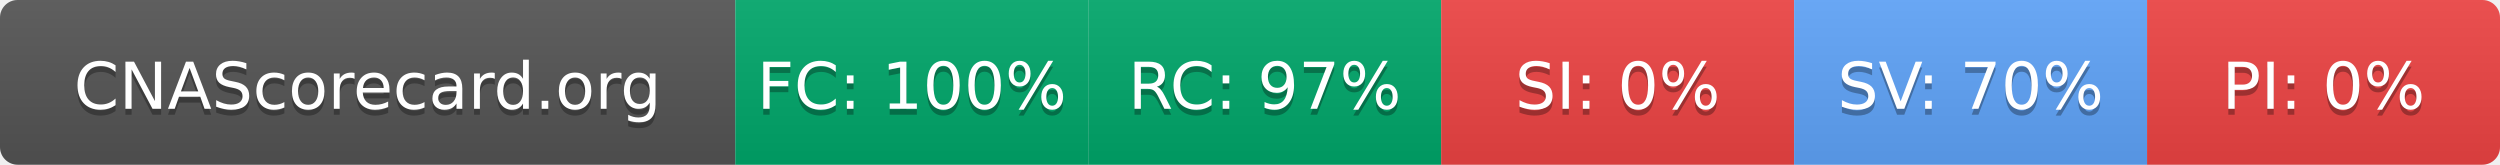
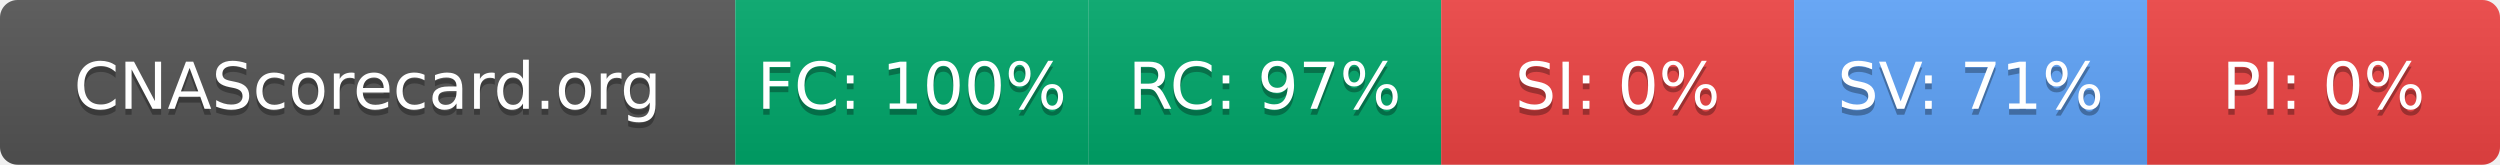
- <svg xmlns="http://www.w3.org/2000/svg" width="425" height="28" role="img" aria-label="CNAScorecard.org: FC:100% RC:97% SI:0% SV:70% PI:0%">
+ <svg xmlns="http://www.w3.org/2000/svg" width="425" height="28" role="img" aria-label="CNAScorecard.org: FC:100% RC:97% SI:0% SV:71% PI:0%">
  <linearGradient id="s" x2="0" y2="100%">
    <stop offset="0" stop-color="#bbb" stop-opacity=".1" />
    <stop offset="1" stop-opacity=".1" />
  </linearGradient>
  <clipPath id="r">
    <rect width="425" height="28" rx="3" fill="#fff" />
  </clipPath>
  <g clip-path="url(#r)">
    <rect width="125" height="28" fill="#555" />
    <rect x="125" width="60" height="28" fill="#00A86B" />
    <rect x="185" width="60" height="28" fill="#00A86B" />
    <rect x="245" width="60" height="28" fill="#EF4444" />
    <rect x="305" width="60" height="28" fill="#60A5FA" />
    <rect x="365" width="60" height="28" fill="#EF4444" />
    <rect width="425" height="28" fill="url(#s)" />
  </g>
  <g fill="#fff" text-anchor="middle" font-family="Verdana,Geneva,DejaVu Sans,sans-serif" text-rendering="geometricPrecision" font-size="110">
    <text aria-hidden="true" x="625" y="195" fill="#010101" fill-opacity=".3" transform="scale(.1)" textLength="1050">CNAScorecard.org</text>
    <text x="625" y="185" transform="scale(.1)" fill="#fff" textLength="1050">CNAScorecard.org</text>
    <text aria-hidden="true" x="1550" y="195" fill="#010101" fill-opacity=".3" transform="scale(.1)" textLength="440">FC: 100%</text>
    <text x="1550" y="185" transform="scale(.1)" fill="#fff" textLength="440">FC: 100%</text>
    <text aria-hidden="true" x="2150" y="195" fill="#010101" fill-opacity=".3" transform="scale(.1)" textLength="385">RC: 97%</text>
    <text x="2150" y="185" transform="scale(.1)" fill="#fff" textLength="385">RC: 97%</text>
    <text aria-hidden="true" x="2750" y="195" fill="#010101" fill-opacity=".3" transform="scale(.1)" textLength="330">SI: 0%</text>
    <text x="2750" y="185" transform="scale(.1)" fill="#fff" textLength="330">SI: 0%</text>
-     <text aria-hidden="true" x="3350" y="195" fill="#010101" fill-opacity=".3" transform="scale(.1)" textLength="385">SV: 70%</text>
-     <text x="3350" y="185" transform="scale(.1)" fill="#fff" textLength="385">SV: 70%</text>
+     <text aria-hidden="true" x="3350" y="195" fill="#010101" fill-opacity=".3" transform="scale(.1)" textLength="385">SV: 71%</text>
+     <text x="3350" y="185" transform="scale(.1)" fill="#fff" textLength="385">SV: 71%</text>
    <text aria-hidden="true" x="3950" y="195" fill="#010101" fill-opacity=".3" transform="scale(.1)" textLength="330">PI: 0%</text>
    <text x="3950" y="185" transform="scale(.1)" fill="#fff" textLength="330">PI: 0%</text>
  </g>
</svg>
